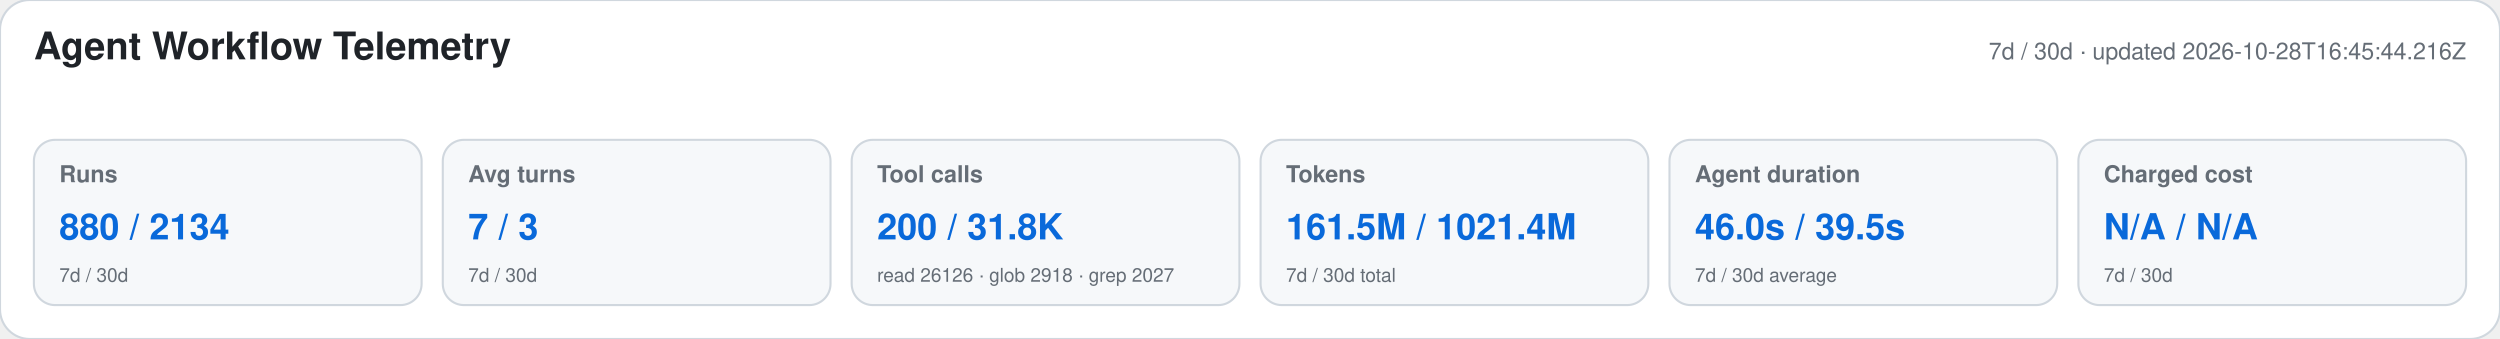
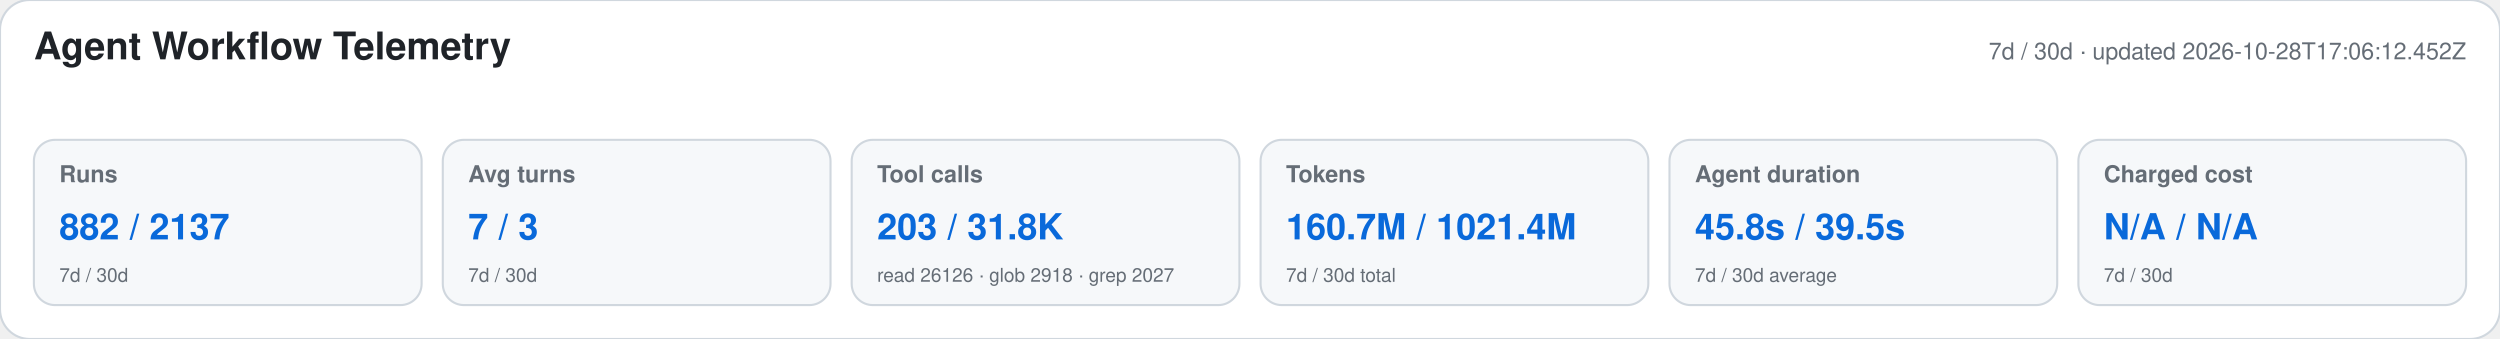
<svg xmlns="http://www.w3.org/2000/svg" width="1180" height="160" viewBox="0 0 1180 160" role="img" aria-labelledby="title desc">
  <style>text{font-family:-apple-system,BlinkMacSystemFont,"Segoe UI",Helvetica,Arial,sans-serif}.heading{font-size:18px;font-weight:650;fill:#1f2328}.meta,.label,.secondary{fill:#656d76}.meta,.label{font-size:11px}.label{font-weight:600}.primary{font-size:17px;font-weight:700;fill:#0969da}.secondary{font-size:9px}</style>
  <rect width="1180" height="160" rx="14" fill="#ffffff" stroke="#d0d7de" />
  <text x="16" y="28" class="heading">Agent Workflow Telemetry</text>
-   <text x="1164" y="28" text-anchor="end" class="meta">7d / 30d · updated 2026-10-28T16:45:44.216Z</text>
+   <text x="1164" y="28" text-anchor="end" class="meta">7d / 30d · updated 2026-10-28T17:06:12.452Z</text>
  <g>
    <rect x="16" y="66" width="183" height="78" rx="10" fill="#f6f8fa" stroke="#d0d7de" />
    <text x="28" y="86" class="label">Runs</text>
-     <text x="28" y="113" class="primary">880 / 2134</text>
+     <text x="28" y="113" class="primary">882 / 2137</text>
    <text x="28" y="133" class="secondary">7d / 30d</text>
  </g>
  <g>
    <rect x="209" y="66" width="183" height="78" rx="10" fill="#f6f8fa" stroke="#d0d7de" />
    <text x="221" y="86" class="label">Avg turns</text>
    <text x="221" y="113" class="primary">7 / 3</text>
    <text x="221" y="133" class="secondary">7d / 30d</text>
  </g>
  <g>
    <rect x="402" y="66" width="183" height="78" rx="10" fill="#f6f8fa" stroke="#d0d7de" />
    <text x="414" y="86" class="label">Tool calls</text>
-     <text x="414" y="113" class="primary">200 / 31.8K</text>
+     <text x="414" y="113" class="primary">203 / 31.8K</text>
    <text x="414" y="133" class="secondary">read 26126 · glob 2918 · grep 2027</text>
  </g>
  <g>
    <rect x="595" y="66" width="183" height="78" rx="10" fill="#f6f8fa" stroke="#d0d7de" />
    <text x="607" y="86" class="label">Tokens</text>
-     <text x="607" y="113" class="primary">161.5M / 1021.4M</text>
+     <text x="607" y="113" class="primary">160.7M / 1021.4M</text>
    <text x="607" y="133" class="secondary">7d / 30d total</text>
  </g>
  <g>
    <rect x="788" y="66" width="183" height="78" rx="10" fill="#f6f8fa" stroke="#d0d7de" />
    <text x="800" y="86" class="label">Agent duration</text>
-     <text x="800" y="113" class="primary">46.0s / 39.5s</text>
+     <text x="800" y="113" class="primary">45.8s / 39.5s</text>
    <text x="800" y="133" class="secondary">7d / 30d average</text>
  </g>
  <g>
    <rect x="981" y="66" width="183" height="78" rx="10" fill="#f6f8fa" stroke="#d0d7de" />
    <text x="993" y="86" class="label">Charged cost</text>
    <text x="993" y="113" class="primary">N/A / N/A</text>
    <text x="993" y="133" class="secondary">7d / 30d</text>
  </g>
</svg>
